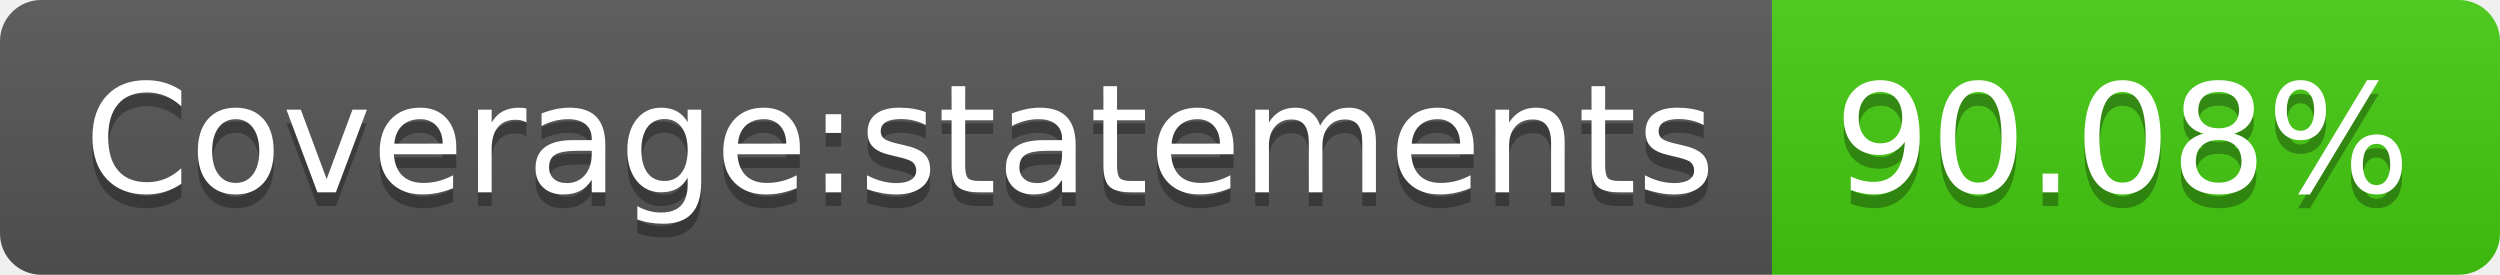
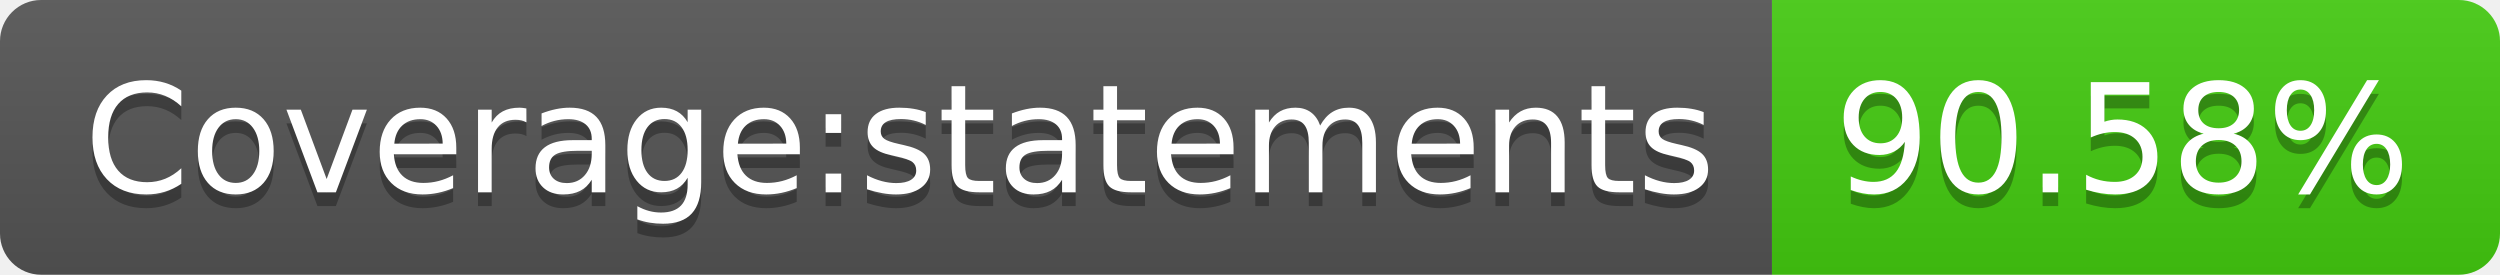
<svg xmlns="http://www.w3.org/2000/svg" width="182" height="20">
  <linearGradient id="s" x2="0" y2="100%">
    <stop offset="0" stop-color="#bbb" stop-opacity=".1" />
    <stop offset="1" stop-opacity=".1" />
  </linearGradient>
  <clipPath id="r">
    <rect width="182" height="20" rx="3" fill="#fff" />
  </clipPath>
  <g clip-path="url(#r)">
    <rect width="129" height="20" fill="#555" />
    <rect x="129" width="53" height="20" fill="#4c1" />
    <rect width="182" height="20" fill="url(#s)" />
  </g>
  <g fill="#fff" text-anchor="middle" font-family="Verdana,Geneva,DejaVu Sans,sans-serif" text-rendering="geometricPrecision" font-size="110">
    <text x="655" y="150" fill="#010101" fill-opacity=".3" transform="scale(.1)" textLength="1190">Coverage:statements</text>
    <text x="655" y="140" transform="scale(.1)" textLength="1190">Coverage:statements</text>
-     <text x="1545" y="150" fill="#010101" fill-opacity=".3" transform="scale(.1)" textLength="430">90.08%</text>
-     <text x="1545" y="140" transform="scale(.1)" textLength="430">90.08%</text>
+     <text x="1545" y="150" fill="#010101" fill-opacity=".3" transform="scale(.1)" textLength="430">90.58%</text>
+     <text x="1545" y="140" transform="scale(.1)" textLength="430">90.58%</text>
  </g>
</svg>
